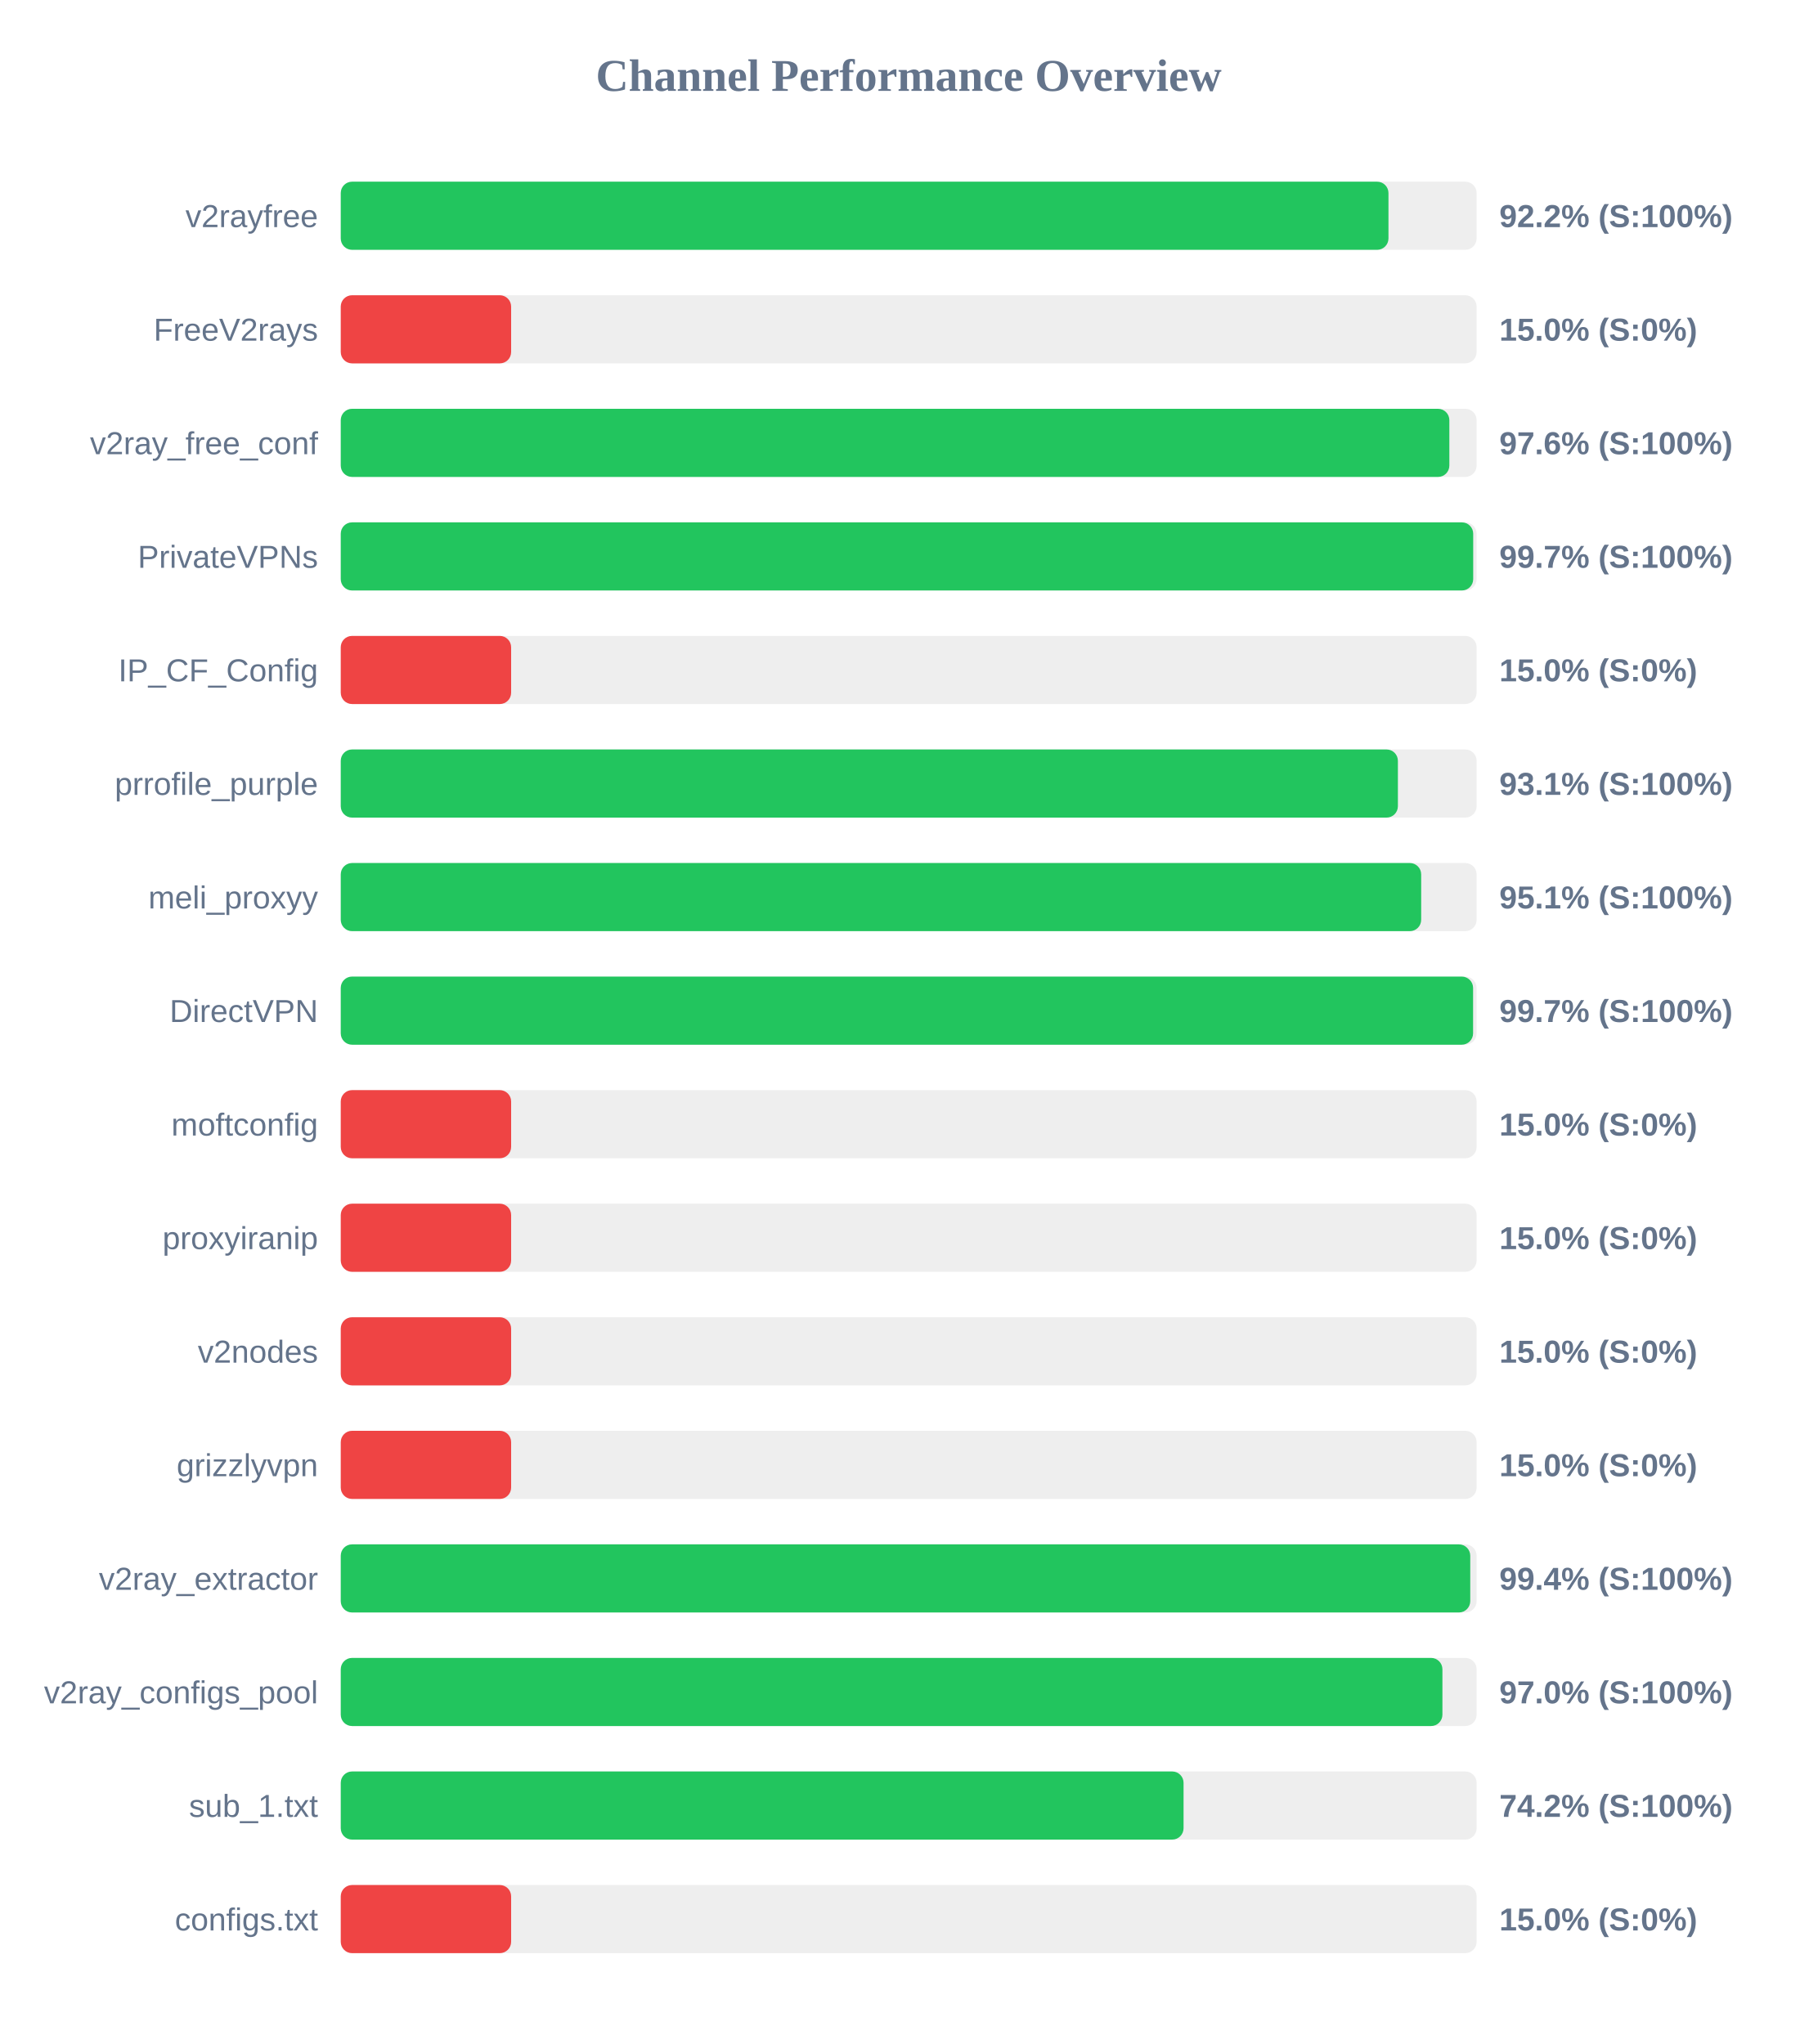
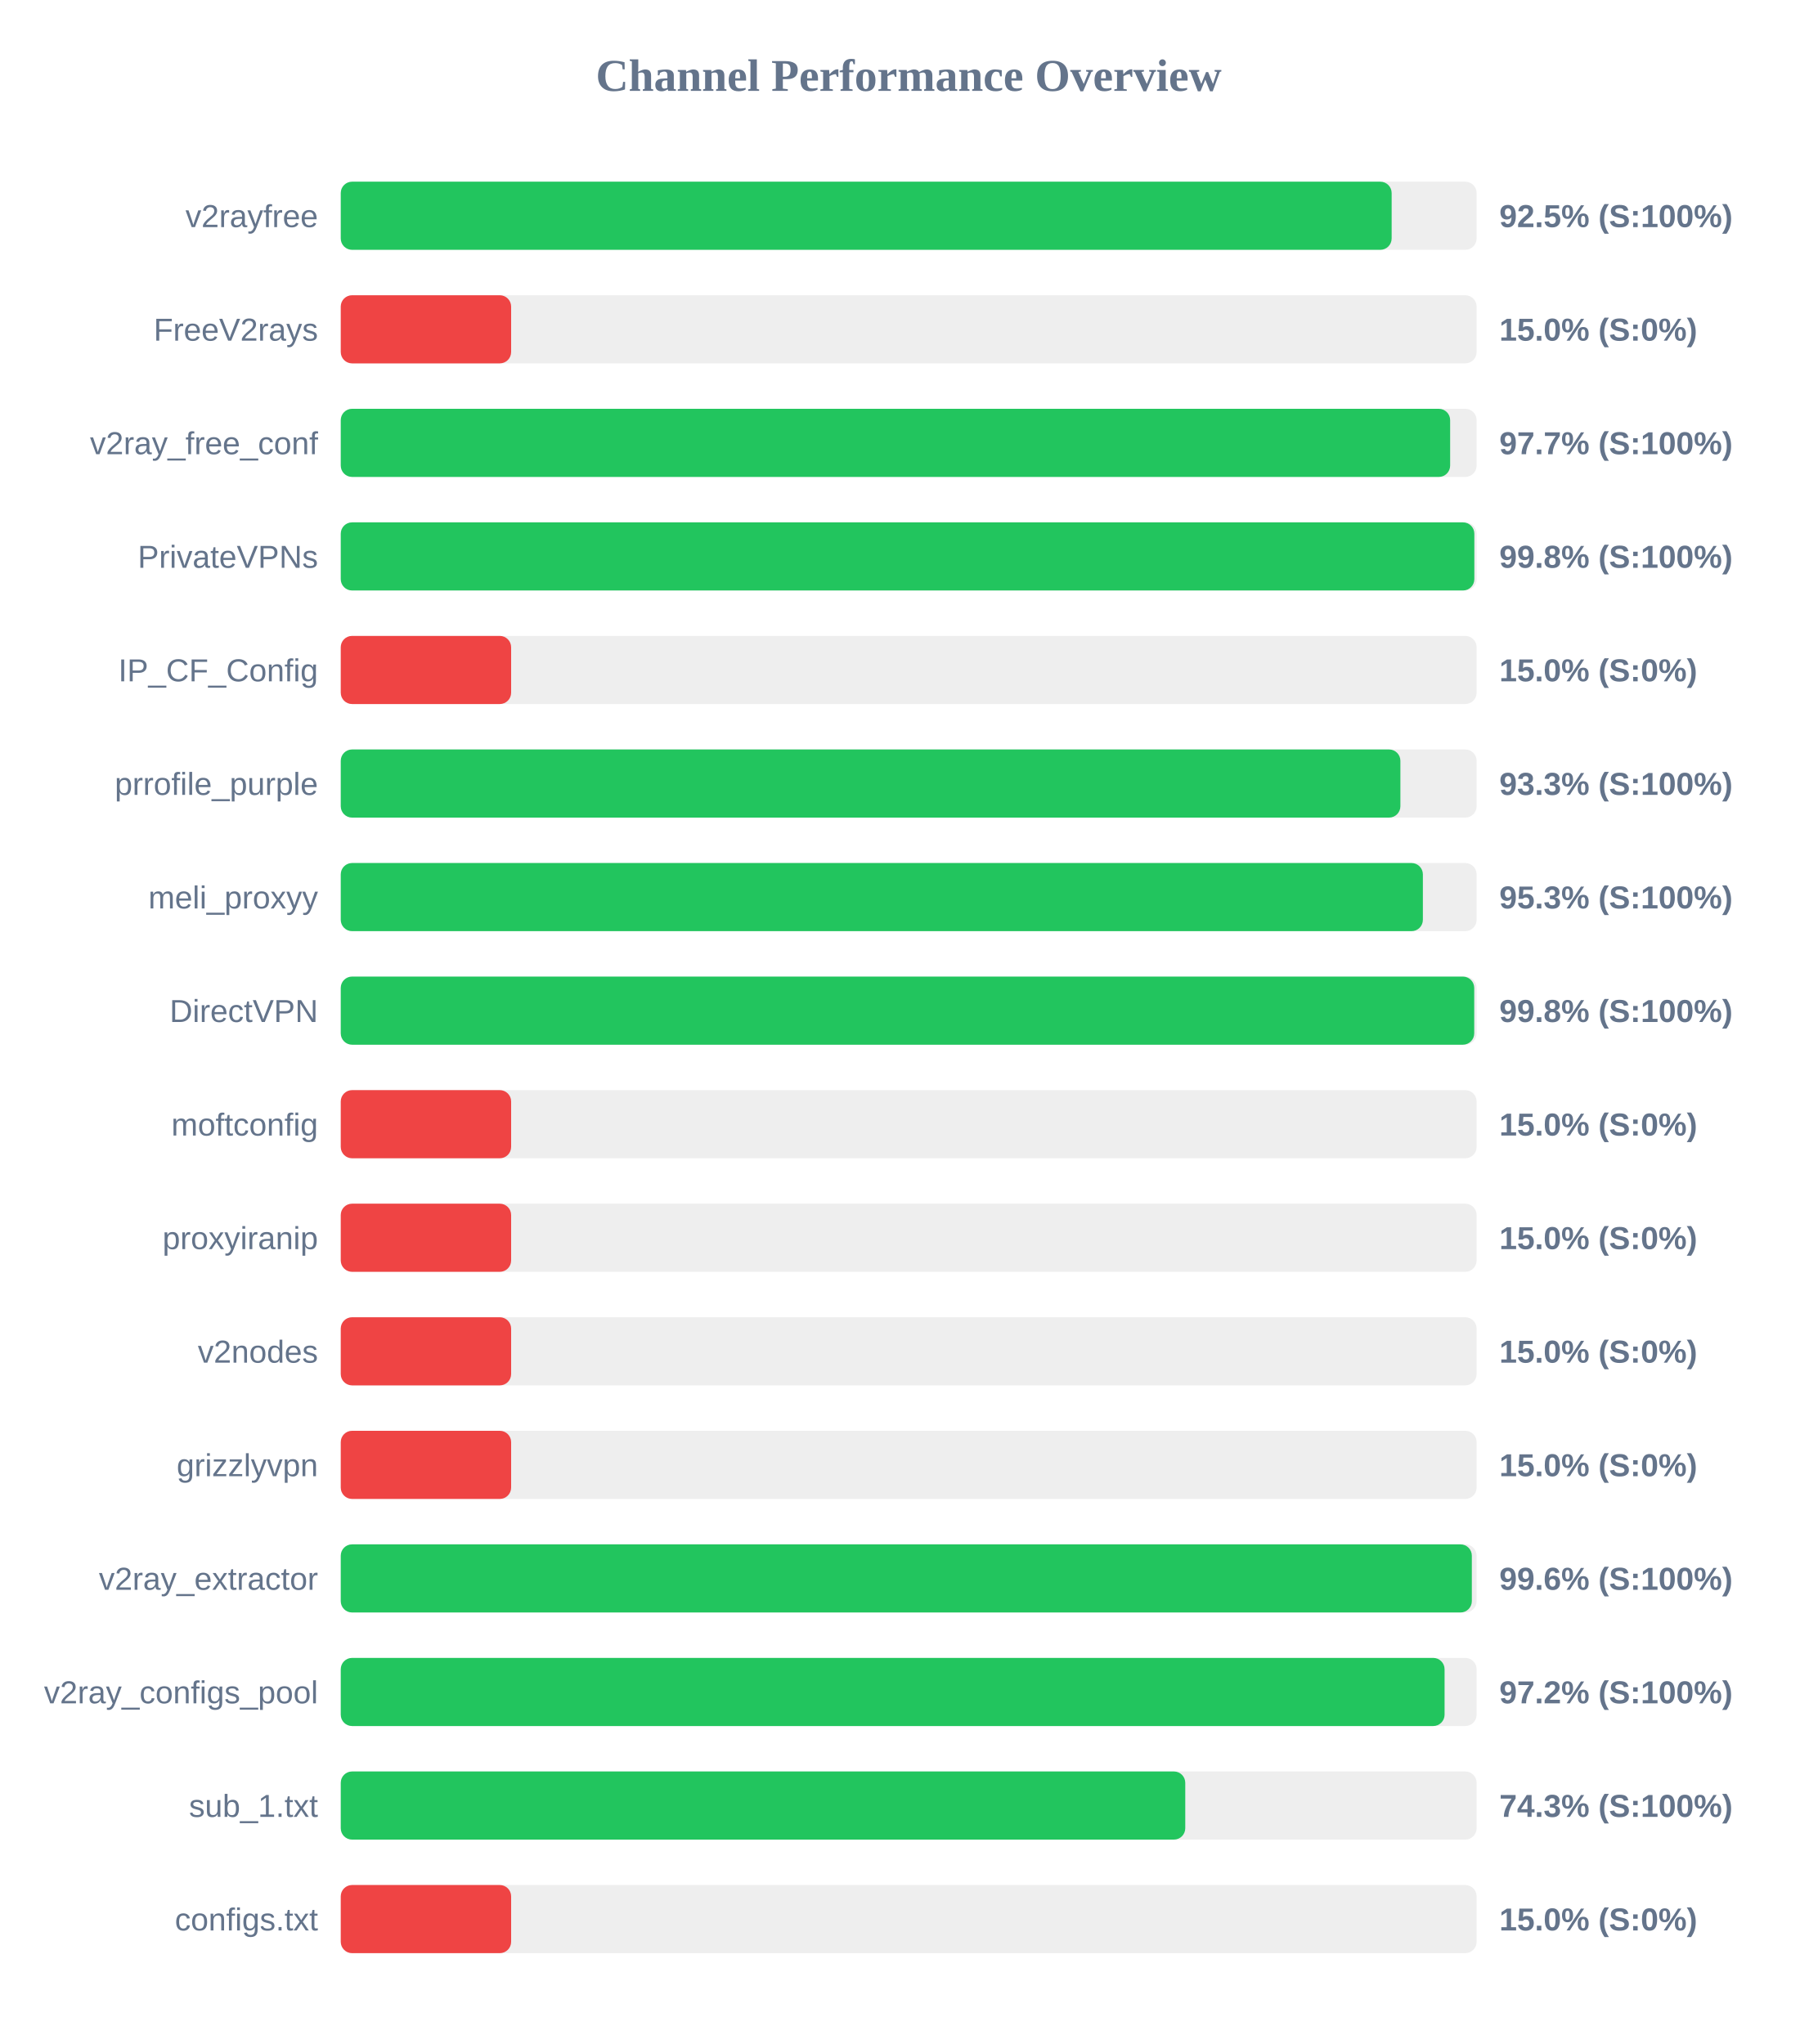
<svg xmlns="http://www.w3.org/2000/svg" width="800" height="900" version="1.1">
  <style>
        .row { font: 14px Arial; fill: #64748b; }
        .score { font: bold 14px Arial; fill: #64748b; }
    </style>
  <text x="400" y="40" text-anchor="middle" font-size="20px" font-weight="bold" fill="#64748b">Channel Performance Overview</text>
  <rect x="150" y="80" width="500" height="30" fill="#eee" rx="5" />
-   <rect x="150" y="80" width="461.2" height="30" fill="#22c55e" rx="5" />
+   <rect x="150" y="80" width="462.6" height="30" fill="#22c55e" rx="5" />
  <text x="140" y="100" text-anchor="end" class="row">v2rayfree</text>
-   <text x="660" y="100" text-anchor="start" class="score">92.2% (S:100%)</text>
+   <text x="660" y="100" text-anchor="start" class="score">92.5% (S:100%)</text>
  <rect x="150" y="130" width="500" height="30" fill="#eee" rx="5" />
  <rect x="150" y="130" width="75.0" height="30" fill="#ef4444" rx="5" />
  <text x="140" y="150" text-anchor="end" class="row">FreeV2rays</text>
  <text x="660" y="150" text-anchor="start" class="score">15.0% (S:0%)</text>
  <rect x="150" y="180" width="500" height="30" fill="#eee" rx="5" />
-   <rect x="150" y="180" width="488.0" height="30" fill="#22c55e" rx="5" />
+   <rect x="150" y="180" width="488.35" height="30" fill="#22c55e" rx="5" />
  <text x="140" y="200" text-anchor="end" class="row">v2ray_free_conf</text>
-   <text x="660" y="200" text-anchor="start" class="score">97.6% (S:100%)</text>
+   <text x="660" y="200" text-anchor="start" class="score">97.7% (S:100%)</text>
  <rect x="150" y="230" width="500" height="30" fill="#eee" rx="5" />
-   <rect x="150" y="230" width="498.5" height="30" fill="#22c55e" rx="5" />
+   <rect x="150" y="230" width="499.0" height="30" fill="#22c55e" rx="5" />
  <text x="140" y="250" text-anchor="end" class="row">PrivateVPNs</text>
-   <text x="660" y="250" text-anchor="start" class="score">99.7% (S:100%)</text>
+   <text x="660" y="250" text-anchor="start" class="score">99.8% (S:100%)</text>
  <rect x="150" y="280" width="500" height="30" fill="#eee" rx="5" />
  <rect x="150" y="280" width="75.0" height="30" fill="#ef4444" rx="5" />
  <text x="140" y="300" text-anchor="end" class="row">IP_CF_Config</text>
  <text x="660" y="300" text-anchor="start" class="score">15.0% (S:0%)</text>
  <rect x="150" y="330" width="500" height="30" fill="#eee" rx="5" />
-   <rect x="150" y="330" width="465.35" height="30" fill="#22c55e" rx="5" />
+   <rect x="150" y="330" width="466.45" height="30" fill="#22c55e" rx="5" />
  <text x="140" y="350" text-anchor="end" class="row">prrofile_purple</text>
-   <text x="660" y="350" text-anchor="start" class="score">93.1% (S:100%)</text>
+   <text x="660" y="350" text-anchor="start" class="score">93.3% (S:100%)</text>
  <rect x="150" y="380" width="500" height="30" fill="#eee" rx="5" />
-   <rect x="150" y="380" width="475.6" height="30" fill="#22c55e" rx="5" />
+   <rect x="150" y="380" width="476.35" height="30" fill="#22c55e" rx="5" />
  <text x="140" y="400" text-anchor="end" class="row">meli_proxyy</text>
-   <text x="660" y="400" text-anchor="start" class="score">95.1% (S:100%)</text>
+   <text x="660" y="400" text-anchor="start" class="score">95.3% (S:100%)</text>
  <rect x="150" y="430" width="500" height="30" fill="#eee" rx="5" />
-   <rect x="150" y="430" width="498.45" height="30" fill="#22c55e" rx="5" />
+   <rect x="150" y="430" width="498.95" height="30" fill="#22c55e" rx="5" />
  <text x="140" y="450" text-anchor="end" class="row">DirectVPN</text>
-   <text x="660" y="450" text-anchor="start" class="score">99.7% (S:100%)</text>
+   <text x="660" y="450" text-anchor="start" class="score">99.8% (S:100%)</text>
  <rect x="150" y="480" width="500" height="30" fill="#eee" rx="5" />
  <rect x="150" y="480" width="75.0" height="30" fill="#ef4444" rx="5" />
  <text x="140" y="500" text-anchor="end" class="row">moftconfig</text>
  <text x="660" y="500" text-anchor="start" class="score">15.0% (S:0%)</text>
  <rect x="150" y="530" width="500" height="30" fill="#eee" rx="5" />
  <rect x="150" y="530" width="75.0" height="30" fill="#ef4444" rx="5" />
  <text x="140" y="550" text-anchor="end" class="row">proxyiranip</text>
  <text x="660" y="550" text-anchor="start" class="score">15.0% (S:0%)</text>
  <rect x="150" y="580" width="500" height="30" fill="#eee" rx="5" />
  <rect x="150" y="580" width="75.0" height="30" fill="#ef4444" rx="5" />
  <text x="140" y="600" text-anchor="end" class="row">v2nodes</text>
  <text x="660" y="600" text-anchor="start" class="score">15.0% (S:0%)</text>
  <rect x="150" y="630" width="500" height="30" fill="#eee" rx="5" />
  <rect x="150" y="630" width="75.0" height="30" fill="#ef4444" rx="5" />
  <text x="140" y="650" text-anchor="end" class="row">grizzlyvpn</text>
  <text x="660" y="650" text-anchor="start" class="score">15.0% (S:0%)</text>
  <rect x="150" y="680" width="500" height="30" fill="#eee" rx="5" />
-   <rect x="150" y="680" width="497.2" height="30" fill="#22c55e" rx="5" />
+   <rect x="150" y="680" width="497.9" height="30" fill="#22c55e" rx="5" />
  <text x="140" y="700" text-anchor="end" class="row">v2ray_extractor</text>
-   <text x="660" y="700" text-anchor="start" class="score">99.4% (S:100%)</text>
+   <text x="660" y="700" text-anchor="start" class="score">99.6% (S:100%)</text>
  <rect x="150" y="730" width="500" height="30" fill="#eee" rx="5" />
-   <rect x="150" y="730" width="484.95" height="30" fill="#22c55e" rx="5" />
+   <rect x="150" y="730" width="485.9" height="30" fill="#22c55e" rx="5" />
  <text x="140" y="750" text-anchor="end" class="row">v2ray_configs_pool</text>
-   <text x="660" y="750" text-anchor="start" class="score">97.0% (S:100%)</text>
+   <text x="660" y="750" text-anchor="start" class="score">97.2% (S:100%)</text>
  <rect x="150" y="780" width="500" height="30" fill="#eee" rx="5" />
-   <rect x="150" y="780" width="371.0" height="30" fill="#22c55e" rx="5" />
+   <rect x="150" y="780" width="371.75" height="30" fill="#22c55e" rx="5" />
  <text x="140" y="800" text-anchor="end" class="row">sub_1.txt</text>
-   <text x="660" y="800" text-anchor="start" class="score">74.2% (S:100%)</text>
+   <text x="660" y="800" text-anchor="start" class="score">74.3% (S:100%)</text>
  <rect x="150" y="830" width="500" height="30" fill="#eee" rx="5" />
  <rect x="150" y="830" width="75.0" height="30" fill="#ef4444" rx="5" />
  <text x="140" y="850" text-anchor="end" class="row">configs.txt</text>
  <text x="660" y="850" text-anchor="start" class="score">15.0% (S:0%)</text>
</svg>
